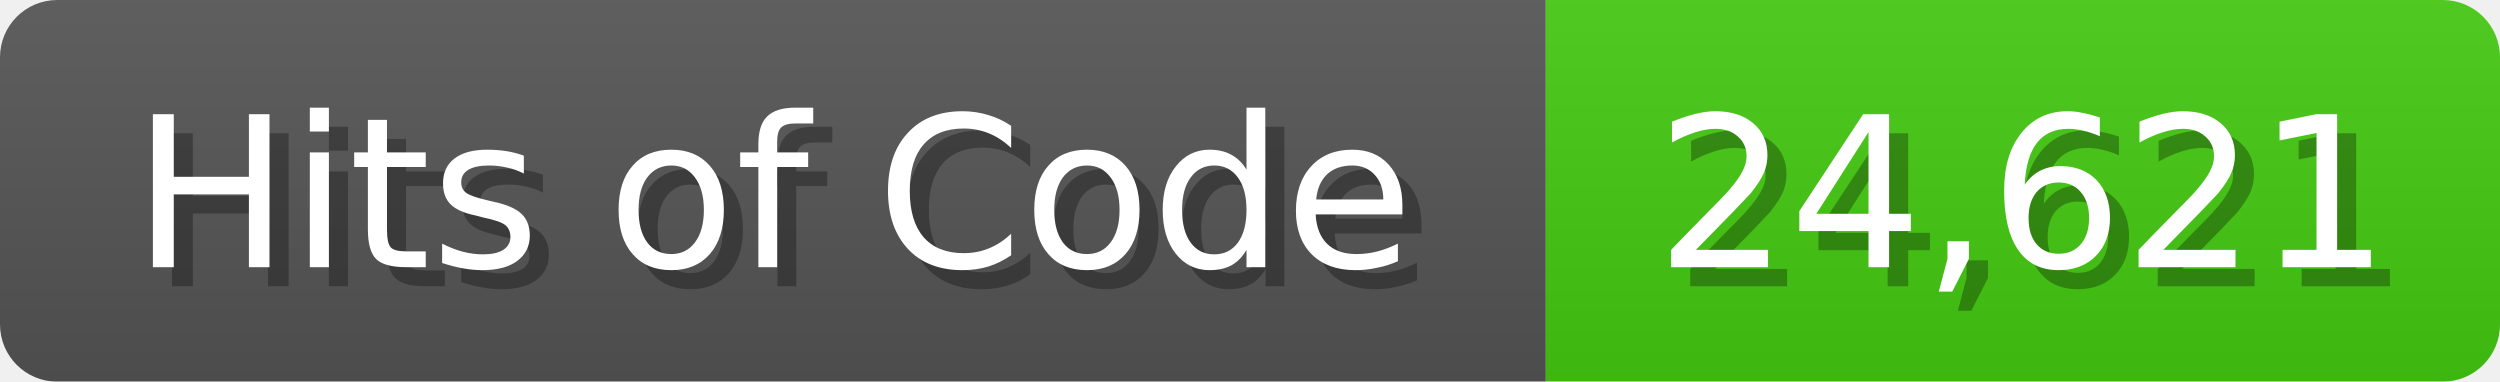
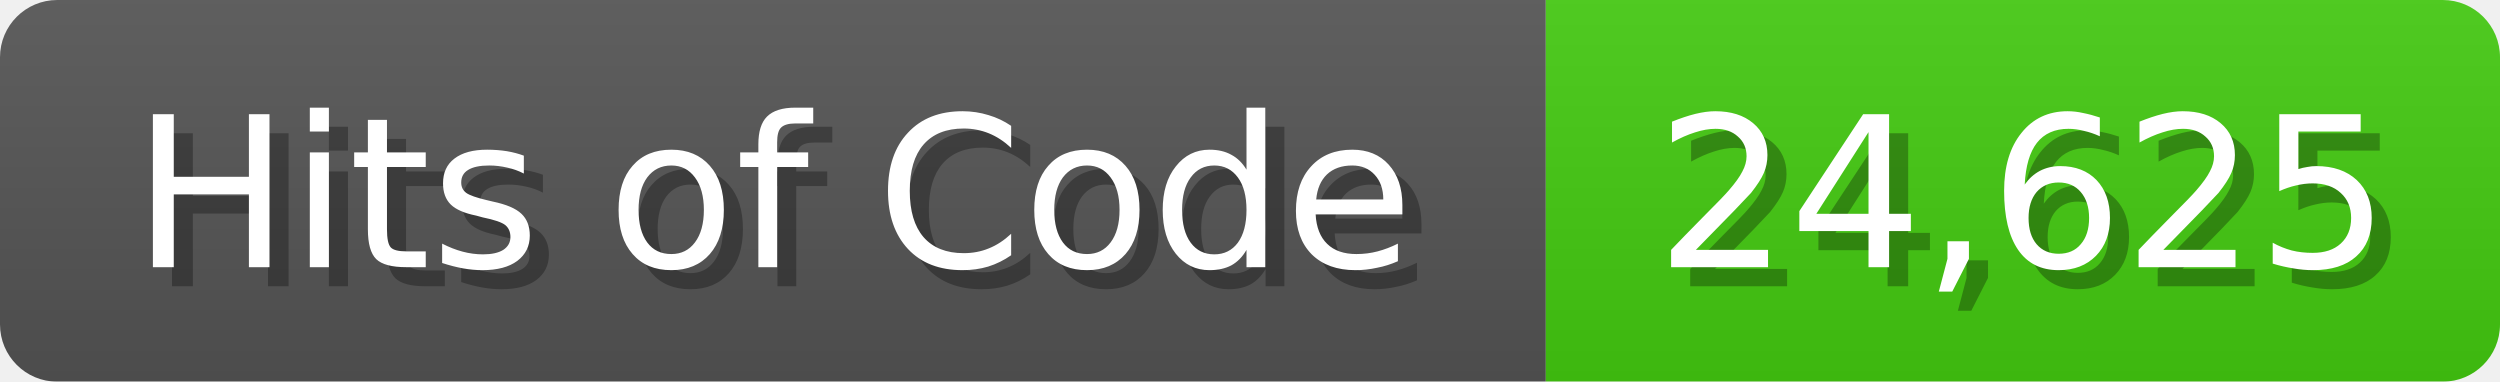
<svg xmlns="http://www.w3.org/2000/svg" width="131" height="20">
  <linearGradient id="b" x2="0" y2="100%">
    <stop offset="0" stop-color="#bbb" stop-opacity=".1" />
    <stop offset="1" stop-opacity=".1" />
  </linearGradient>
  <mask id="anybadge_1">
    <rect width="131" height="20" rx="3" fill="#fff" />
  </mask>
  <g mask="url(#anybadge_1)">
    <path fill="#555" d="M0 0h81v20H0z" />
    <path fill="#4C1" d="M81 0h50v20H81z" />
    <path fill="url(#b)" d="M0 0h131v20H0z" />
  </g>
  <g fill="#fff" text-anchor="middle" font-family="DejaVu Sans,Verdana,Geneva,sans-serif" font-size="11">
    <text x="41.5" y="15" fill="#010101" fill-opacity=".3">Hits of Code</text>
    <text x="40.5" y="14">Hits of Code</text>
  </g>
  <g fill="#fff" text-anchor="middle" font-family="DejaVu Sans,Verdana,Geneva,sans-serif" font-size="11">
-     <text x="107.0" y="15" fill="#010101" fill-opacity=".3">24,621</text>
-     <text x="106.0" y="14">24,621</text>
+     <text x="107.0" y="15" fill="#010101" fill-opacity=".3">24,625</text>
+     <text x="106.0" y="14">24,625</text>
  </g>
</svg>
